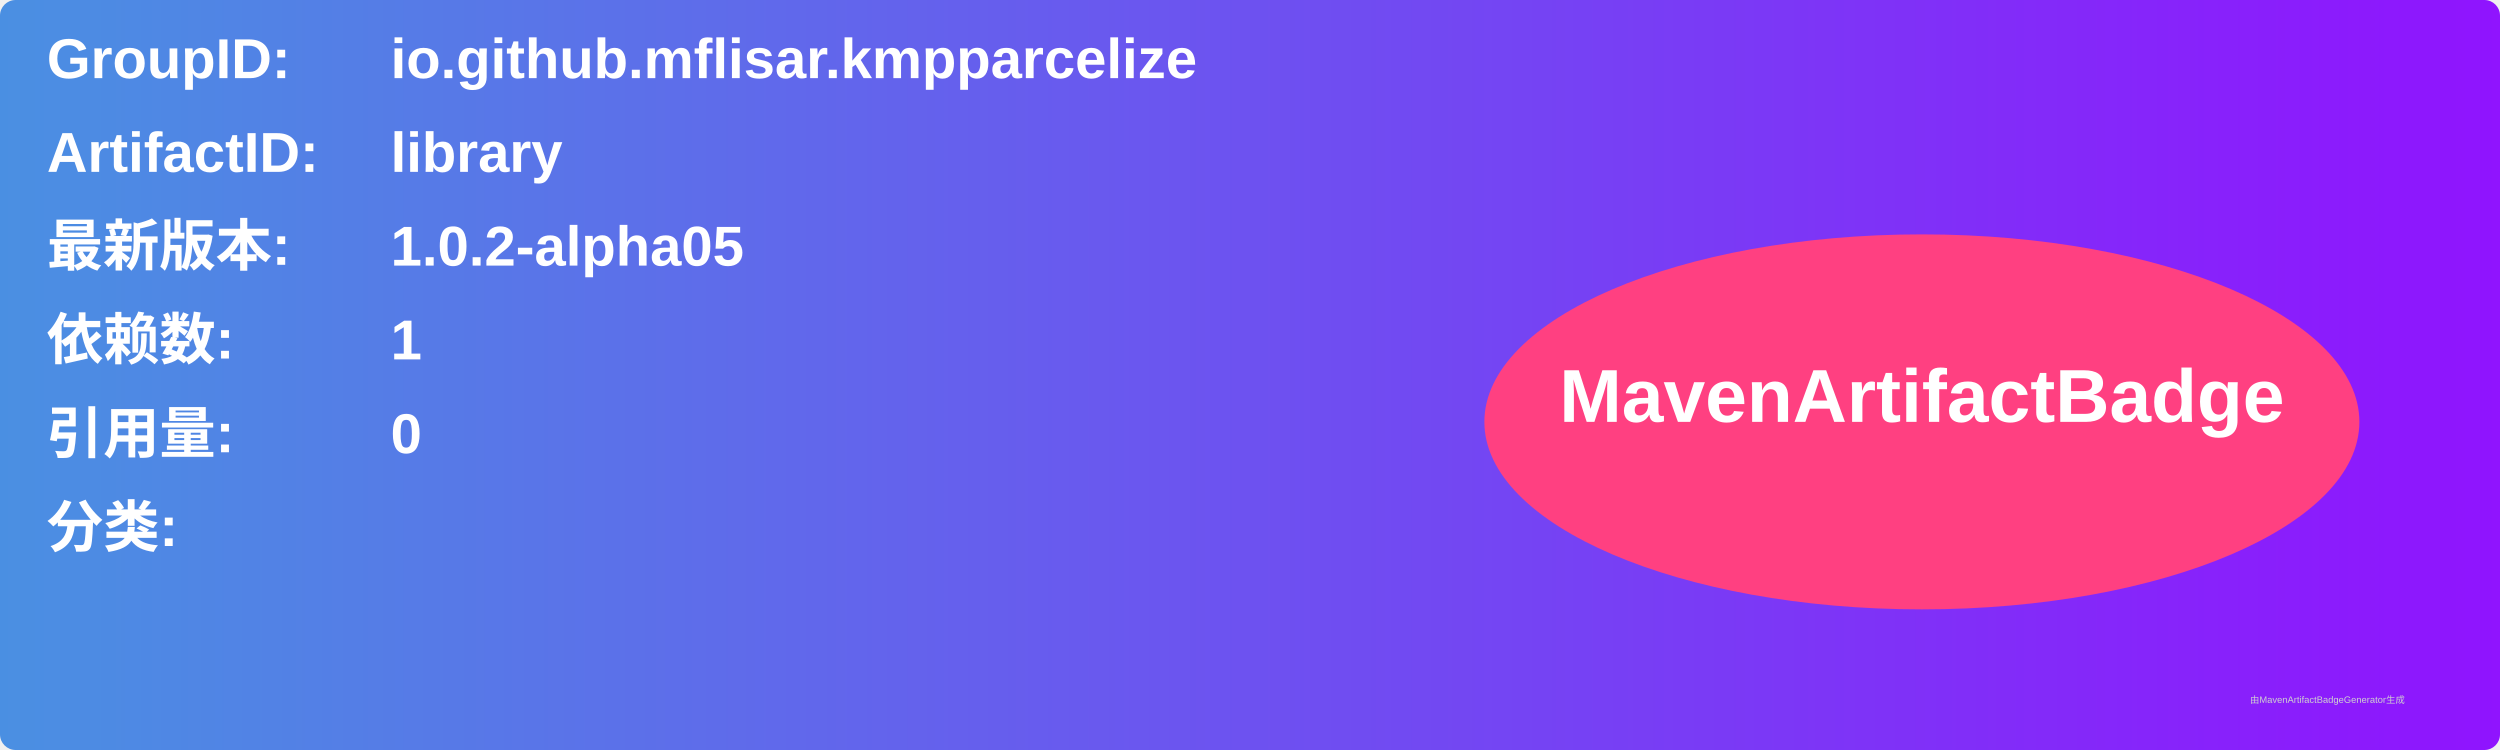
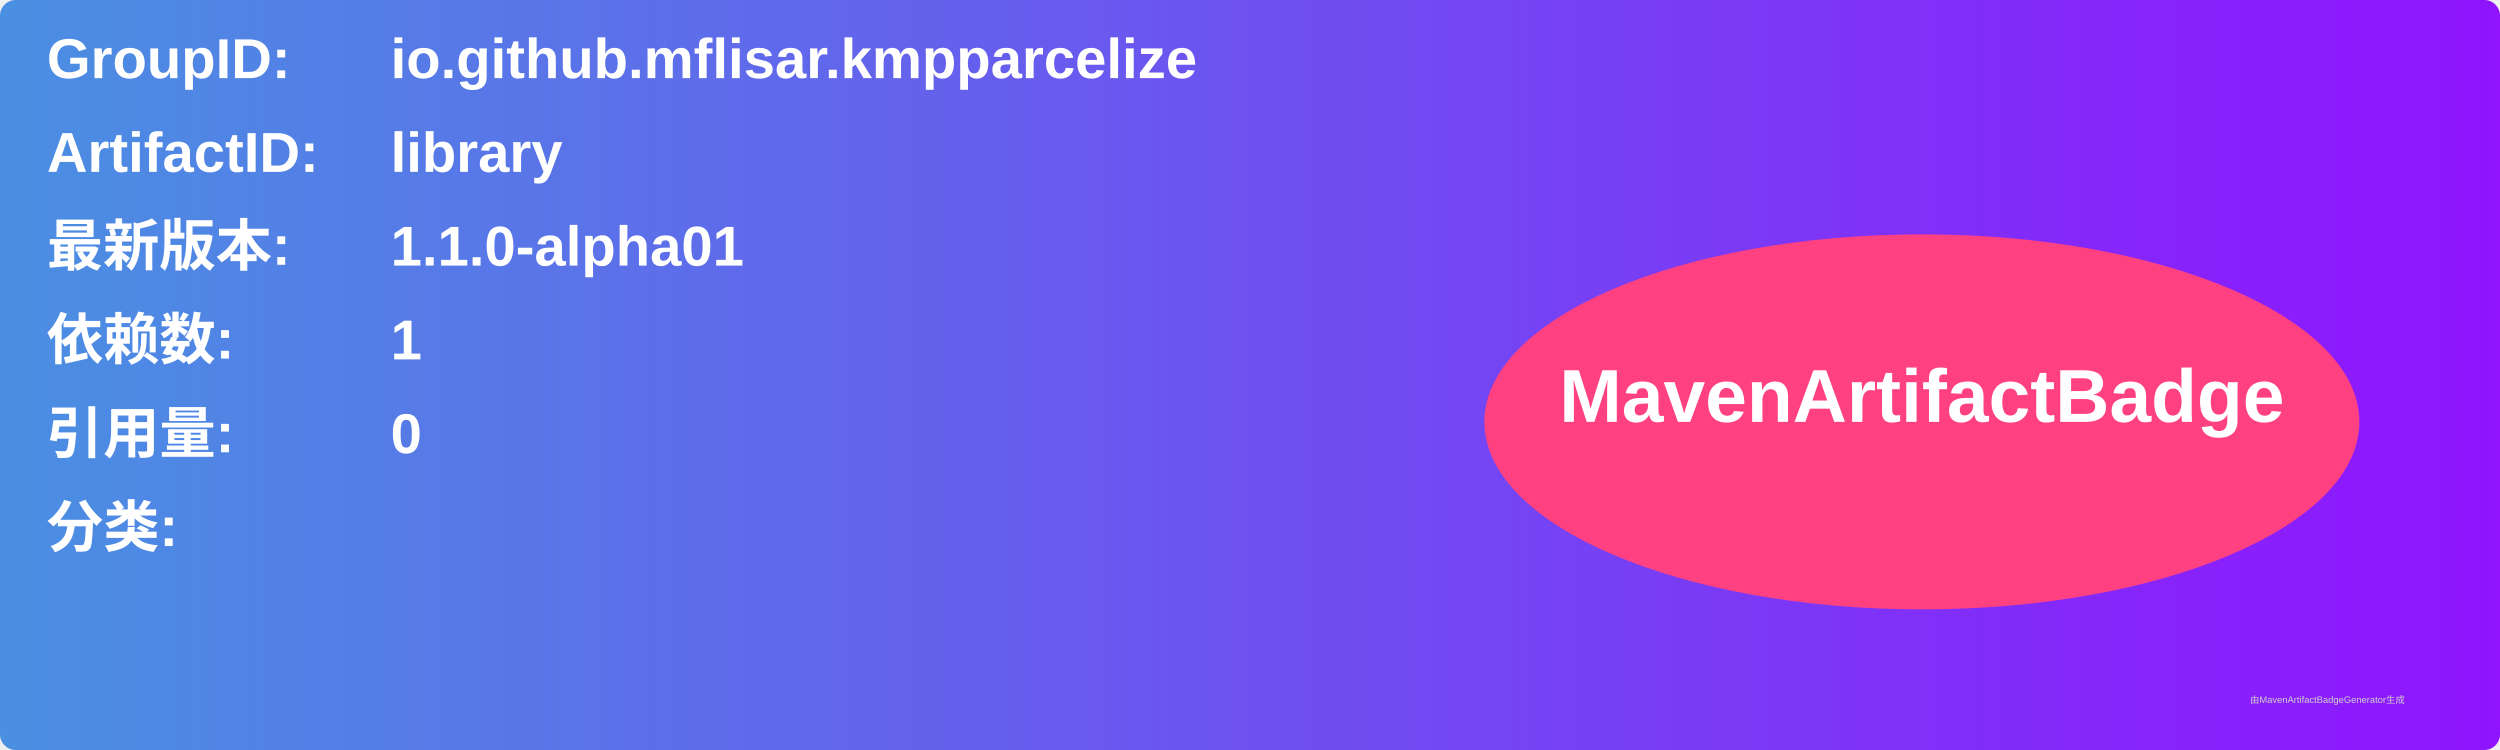
<svg xmlns="http://www.w3.org/2000/svg" width="800" height="240" viewBox="0 0 800 240">
  <linearGradient id="grad" x1="0%" y1="0%" x2="100%" y2="0%">
    <stop offset="0%" stop-color="#4a90e2" />
    <stop offset="100%" stop-color="#9013fe" />
  </linearGradient>
  <rect width="100%" height="100%" rx="5" ry="5" fill="url(#grad)" />
  <g transform="translate(15, 15)">
    <text x="0" y="10" font-family="Arial" font-size="18" fill="white" font-weight="bold" width="260">GroupID:</text>
    <text x="110" y="10" font-family="Arial" font-size="18" fill="white" font-weight="bold" width="460">io.github.mflisar.kmpparcelize</text>
    <text x="0" y="40" font-family="Arial" font-size="18" fill="white" font-weight="bold" width="260">ArtifactID:</text>
    <text x="110" y="40" font-family="Arial" font-size="18" fill="white" font-weight="bold" width="460">library</text>
    <text x="0" y="70" font-family="Arial" font-size="18" fill="white" font-weight="bold">最新版本:</text>
    <text x="110" y="70" font-family="Arial" font-size="18" fill="white" font-weight="bold">
-       <tspan font-weight="bold">1.0.2-alpha05</tspan>
+       <tspan font-weight="bold">1.1.0-alpha01</tspan>
    </text>
    <text x="0" y="100" font-family="Arial" font-size="18" fill="white" font-weight="bold">依赖数: </text>
    <text x="110" y="100" font-family="Arial" font-size="18" fill="white">
      <tspan font-weight="bold">1</tspan>
    </text>
    <text x="0" y="130" font-family="Arial" font-size="18" fill="white" font-weight="bold">引用量: </text>
    <text x="110" y="130" font-family="Arial" font-size="18" fill="white">
      <tspan font-weight="bold">0</tspan>
    </text>
    <text x="0" y="160" font-family="Arial" font-size="18" fill="white" font-weight="bold">分类:</text>
    <text x="10" y="190" font-family="Arial" font-size="10" fill="white">
      <tspan font-weight="bold" />
    </text>
    <ellipse cx="600" cy="120" rx="140" ry="60" fill="#ff4081" />
    <text x="600" y="120" text-anchor="middle" font-family="Arial" font-size="24" fill="white" font-weight="bold">MavenArtifactBadge</text>
  </g>
  <text x="720" y="225" font-family="Arial" font-size="3" fill="#d0d0d0">由MavenArtifactBadgeGenerator生成</text>
</svg>
